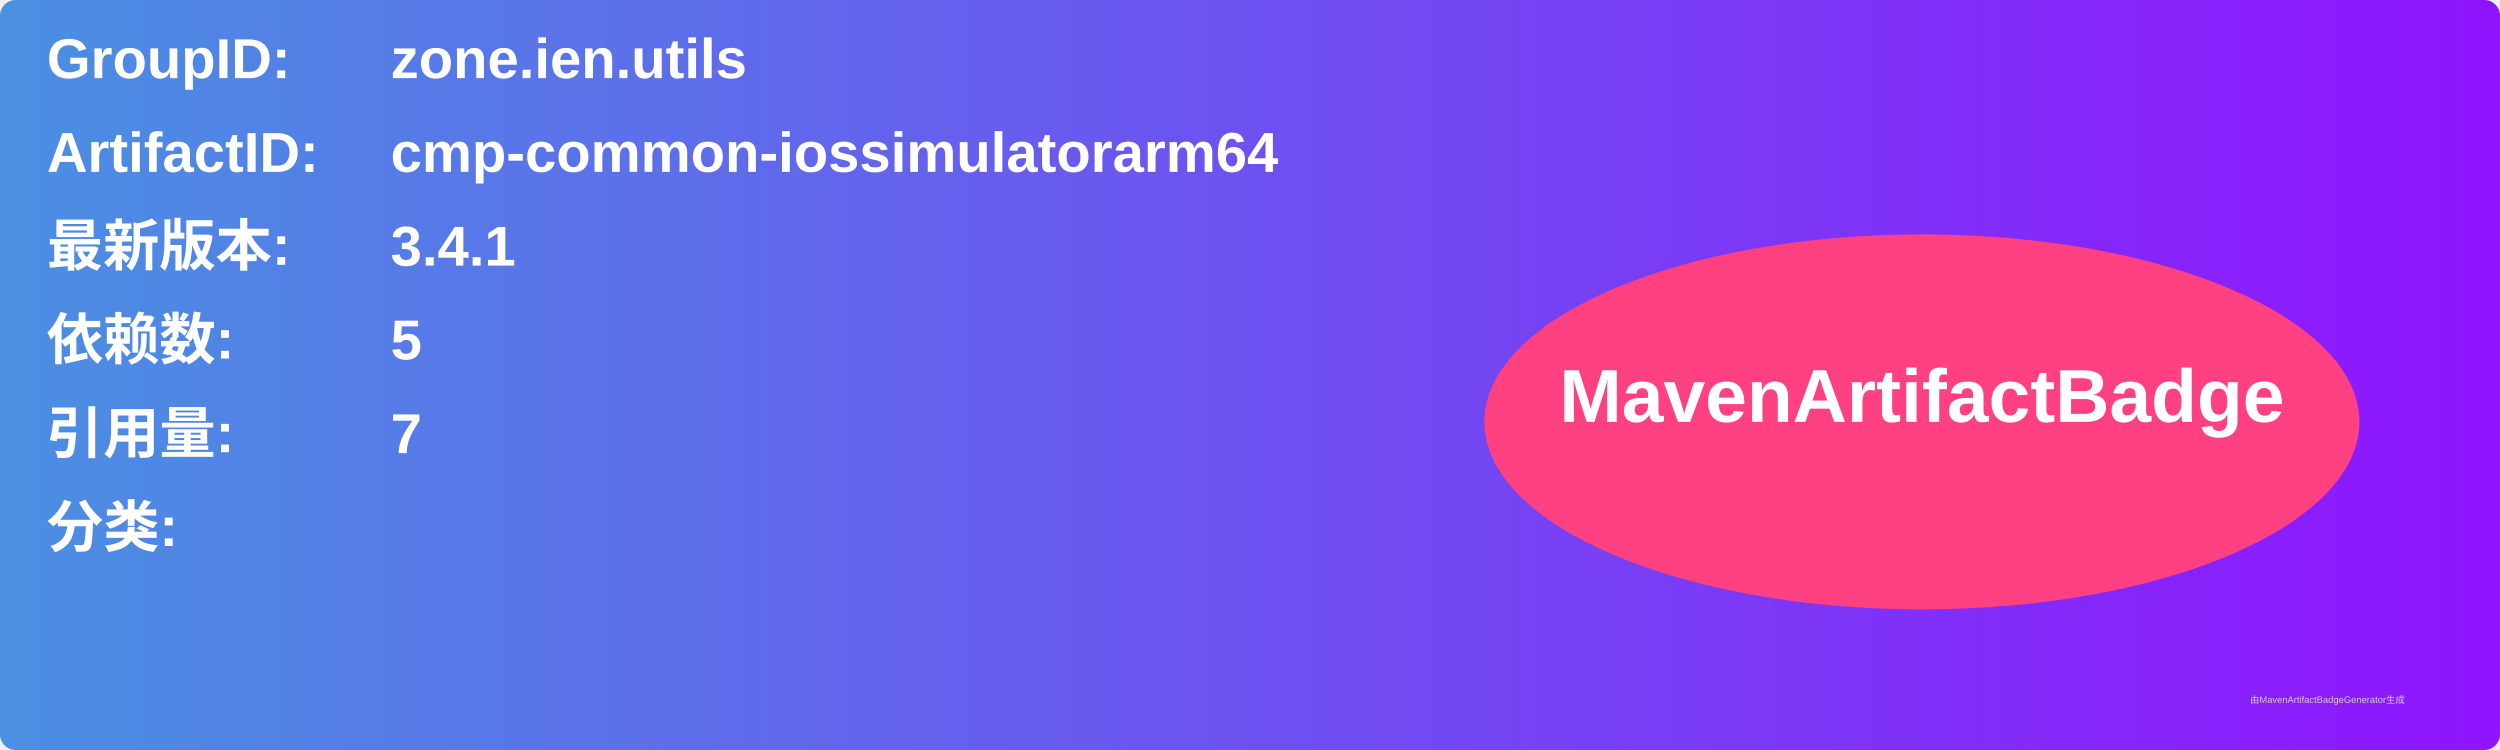
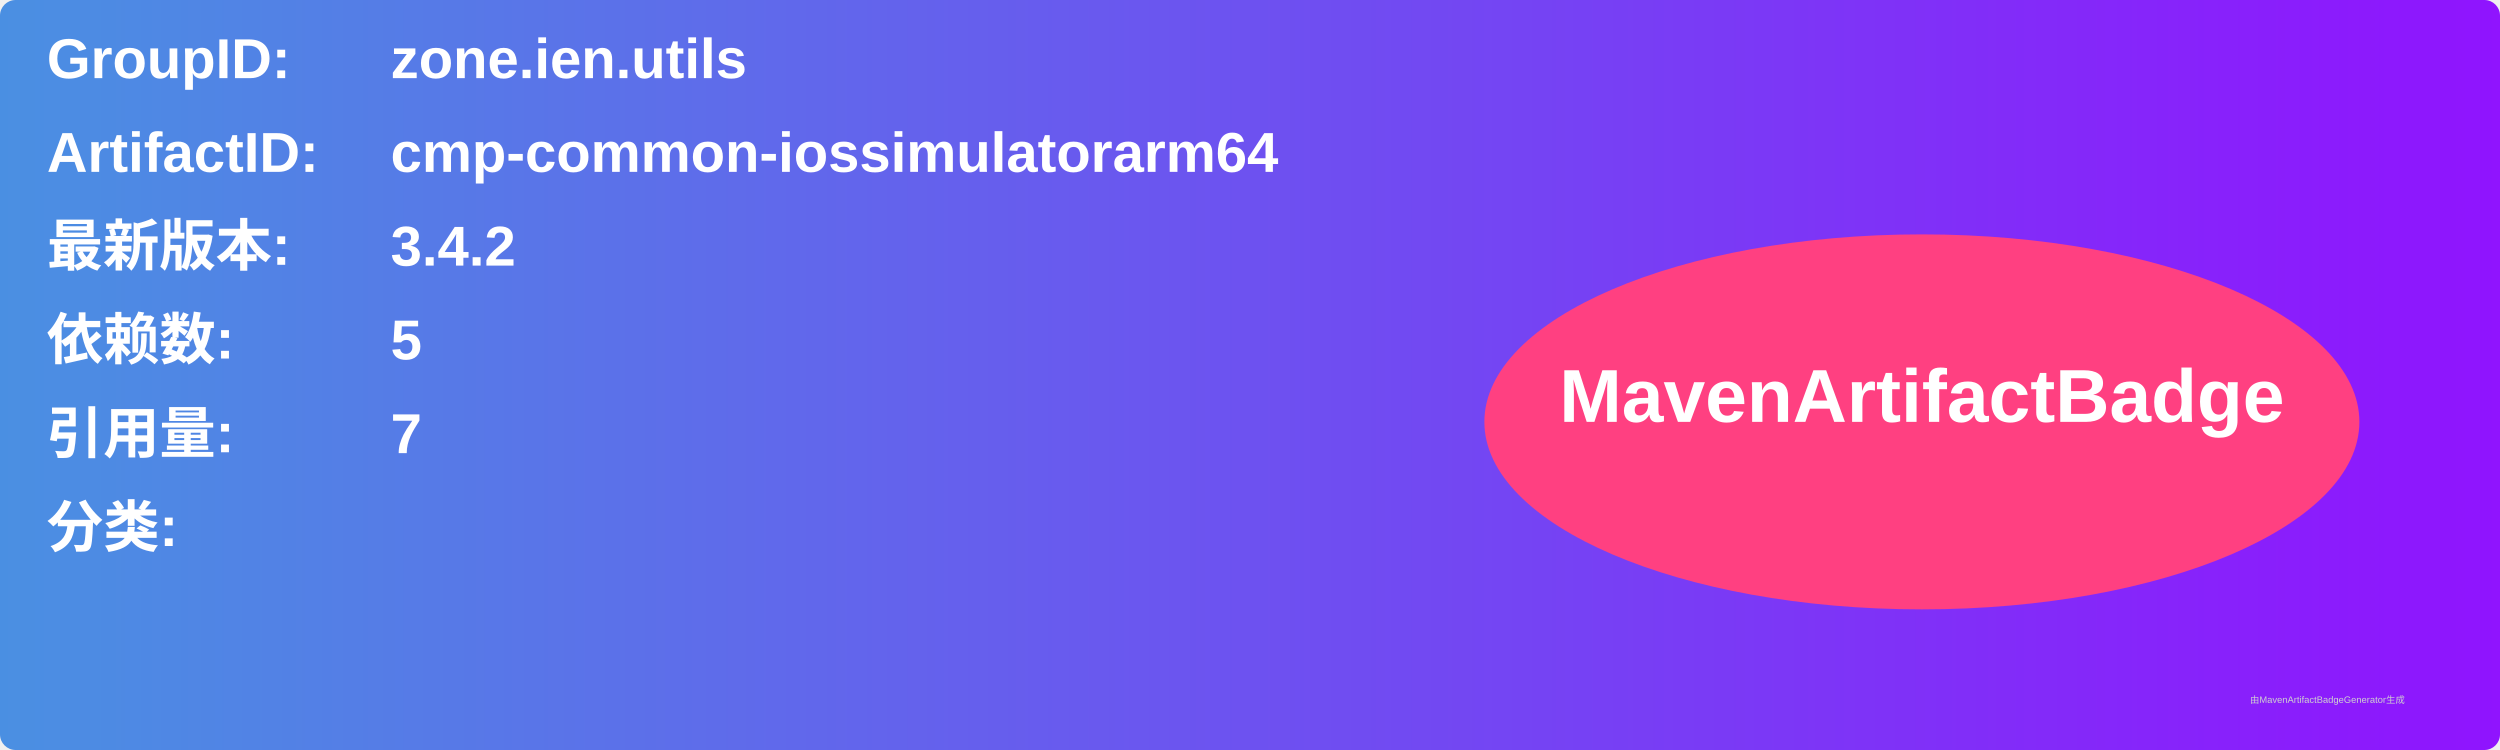
<svg xmlns="http://www.w3.org/2000/svg" width="800" height="240" viewBox="0 0 800 240">
  <linearGradient id="grad" x1="0%" y1="0%" x2="100%" y2="0%">
    <stop offset="0%" stop-color="#4a90e2" />
    <stop offset="100%" stop-color="#9013fe" />
  </linearGradient>
  <rect width="100%" height="100%" rx="5" ry="5" fill="url(#grad)" />
  <g transform="translate(15, 15)">
    <text x="0" y="10" font-family="Arial" font-size="18" fill="white" font-weight="bold" width="260">GroupID:</text>
    <text x="110" y="10" font-family="Arial" font-size="18" fill="white" font-weight="bold" width="460">zone.ien.utils</text>
    <text x="0" y="40" font-family="Arial" font-size="18" fill="white" font-weight="bold" width="260">ArtifactID:</text>
    <text x="110" y="40" font-family="Arial" font-size="18" fill="white" font-weight="bold" width="460">cmp-common-iossimulatorarm64</text>
    <text x="0" y="70" font-family="Arial" font-size="18" fill="white" font-weight="bold">最新版本:</text>
    <text x="110" y="70" font-family="Arial" font-size="18" fill="white" font-weight="bold">
-       <tspan font-weight="bold">3.4.1</tspan>
+       <tspan font-weight="bold">3.4.2</tspan>
    </text>
    <text x="0" y="100" font-family="Arial" font-size="18" fill="white" font-weight="bold">依赖数: </text>
    <text x="110" y="100" font-family="Arial" font-size="18" fill="white">
      <tspan font-weight="bold">5</tspan>
    </text>
    <text x="0" y="130" font-family="Arial" font-size="18" fill="white" font-weight="bold">引用量: </text>
    <text x="110" y="130" font-family="Arial" font-size="18" fill="white">
      <tspan font-weight="bold">7</tspan>
    </text>
    <text x="0" y="160" font-family="Arial" font-size="18" fill="white" font-weight="bold">分类:</text>
    <text x="10" y="190" font-family="Arial" font-size="10" fill="white">
      <tspan font-weight="bold" />
    </text>
    <ellipse cx="600" cy="120" rx="140" ry="60" fill="#ff4081" />
    <text x="600" y="120" text-anchor="middle" font-family="Arial" font-size="24" fill="white" font-weight="bold">MavenArtifactBadge</text>
  </g>
  <text x="720" y="225" font-family="Arial" font-size="3" fill="#d0d0d0">由MavenArtifactBadgeGenerator生成</text>
</svg>
